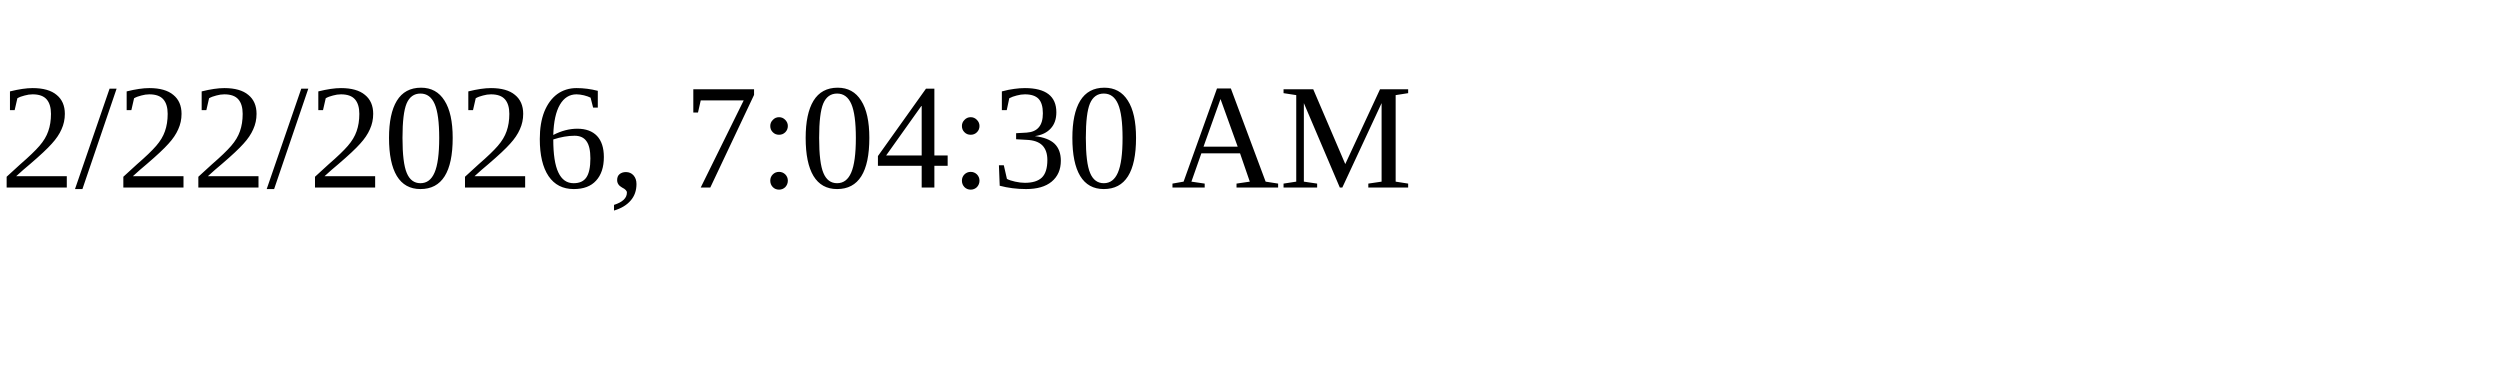
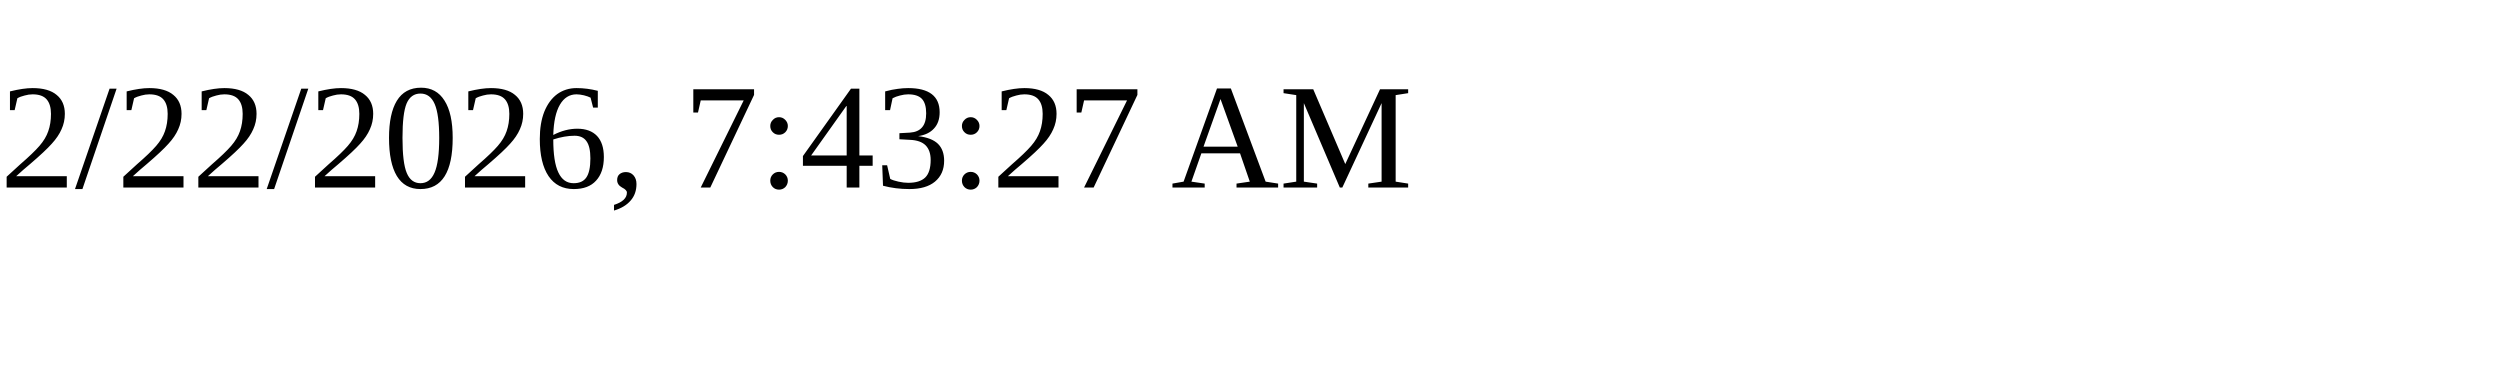
<svg xmlns="http://www.w3.org/2000/svg" height="30" width="200">
-   <text x="0" y="15">2/22/2026, 7:04:30 AM</text>
+   <text x="0" y="15">2/22/2026, 7:43:27 AM</text>
</svg>
